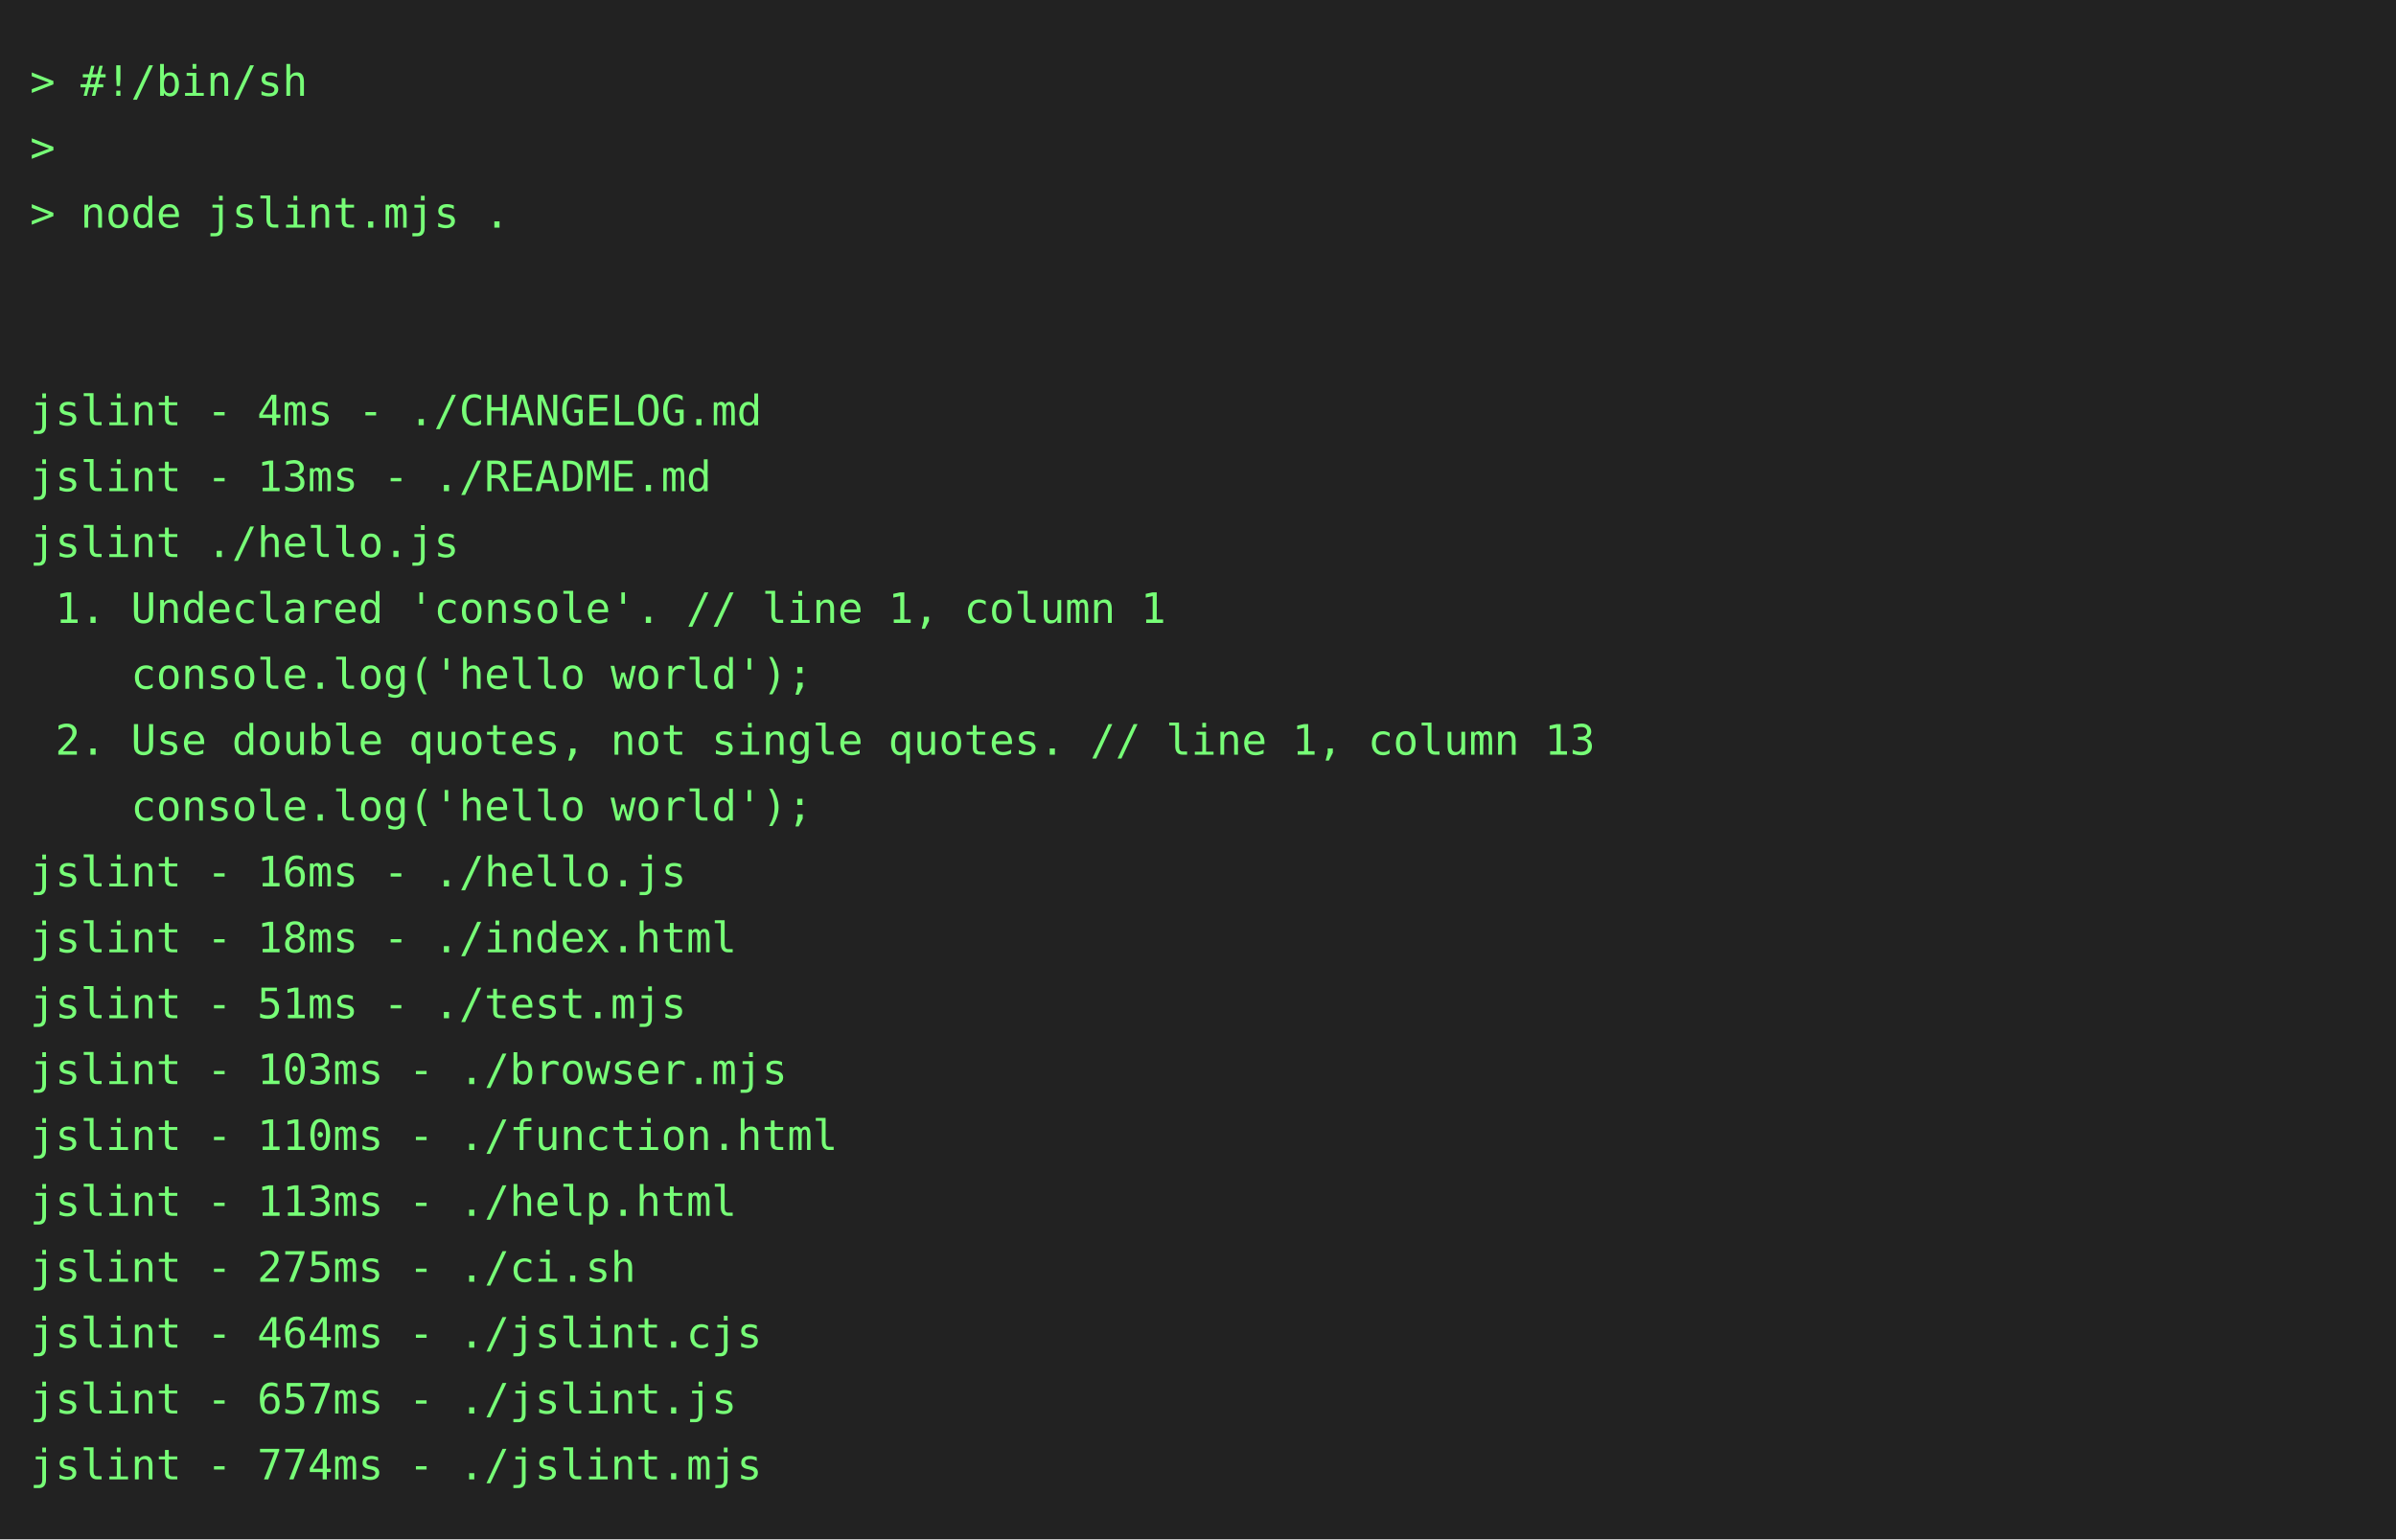
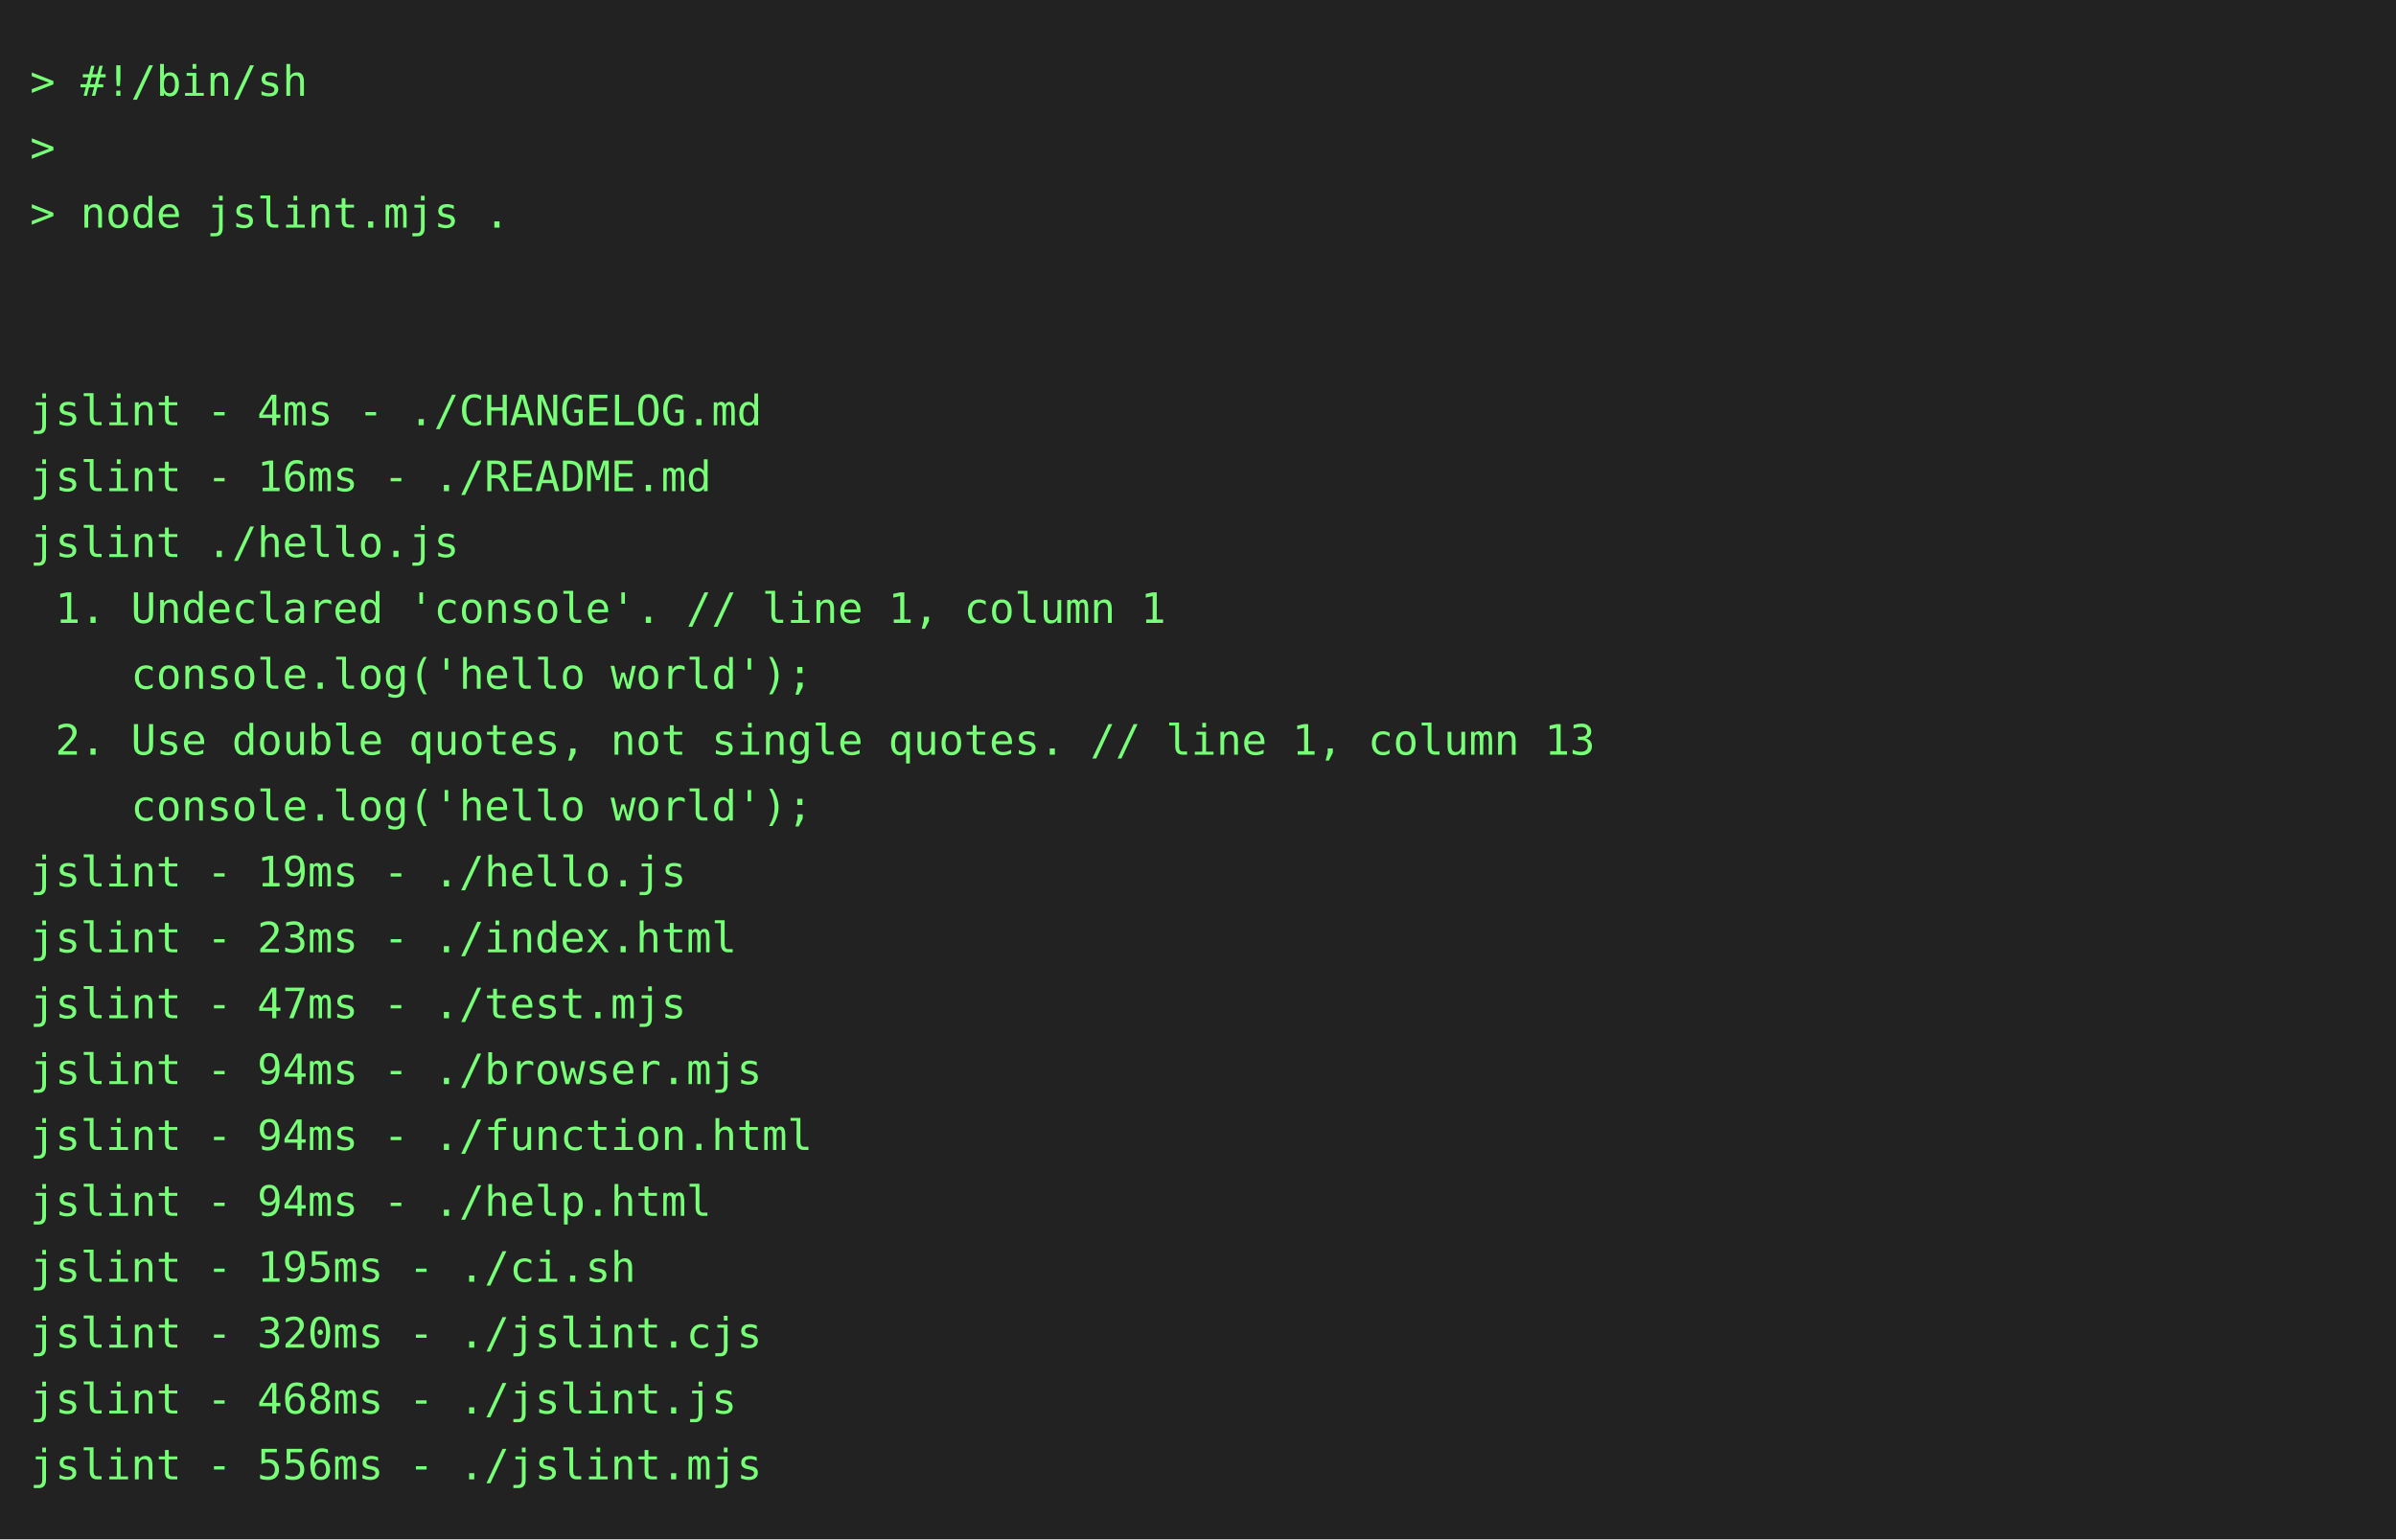
<svg xmlns="http://www.w3.org/2000/svg" height="514" width="800">
  <rect height="514" fill="#222" width="800" />
  <text fill="#7f7" font-family="consolas, menlo, monospace" font-size="14" xml:space="preserve">
    <tspan lengthAdjust="spacingAndGlyphs" textLength="768" x="10" y="32">&gt; #!/bin/sh                                                                                      </tspan>
    <tspan lengthAdjust="spacingAndGlyphs" textLength="768" x="10" y="54">&gt;                                                                                                </tspan>
    <tspan lengthAdjust="spacingAndGlyphs" textLength="768" x="10" y="76">&gt; node jslint.mjs .                                                                              </tspan>
    <tspan lengthAdjust="spacingAndGlyphs" textLength="768" x="10" y="98">                                                                                                 </tspan>
    <tspan lengthAdjust="spacingAndGlyphs" textLength="768" x="10" y="120">                                                                                                 </tspan>
    <tspan lengthAdjust="spacingAndGlyphs" textLength="768" x="10" y="142">jslint - 4ms - ./CHANGELOG.md                                                                    </tspan>
-     <tspan lengthAdjust="spacingAndGlyphs" textLength="768" x="10" y="164">jslint - 13ms - ./README.md                                                                      </tspan>
+     <tspan lengthAdjust="spacingAndGlyphs" textLength="768" x="10" y="164">jslint - 16ms - ./README.md                                                                      </tspan>
    <tspan lengthAdjust="spacingAndGlyphs" textLength="768" x="10" y="186">jslint ./hello.js                                                                                </tspan>
    <tspan lengthAdjust="spacingAndGlyphs" textLength="768" x="10" y="208"> 1. Undeclared 'console'. // line 1, column 1                                                    </tspan>
    <tspan lengthAdjust="spacingAndGlyphs" textLength="768" x="10" y="230">    console.log('hello world');                                                                  </tspan>
    <tspan lengthAdjust="spacingAndGlyphs" textLength="768" x="10" y="252"> 2. Use double quotes, not single quotes. // line 1, column 13                                   </tspan>
    <tspan lengthAdjust="spacingAndGlyphs" textLength="768" x="10" y="274">    console.log('hello world');                                                                  </tspan>
-     <tspan lengthAdjust="spacingAndGlyphs" textLength="768" x="10" y="296">jslint - 16ms - ./hello.js                                                                       </tspan>
-     <tspan lengthAdjust="spacingAndGlyphs" textLength="768" x="10" y="318">jslint - 18ms - ./index.html                                                                     </tspan>
-     <tspan lengthAdjust="spacingAndGlyphs" textLength="768" x="10" y="340">jslint - 51ms - ./test.mjs                                                                       </tspan>
-     <tspan lengthAdjust="spacingAndGlyphs" textLength="768" x="10" y="362">jslint - 103ms - ./browser.mjs                                                                   </tspan>
-     <tspan lengthAdjust="spacingAndGlyphs" textLength="768" x="10" y="384">jslint - 110ms - ./function.html                                                                 </tspan>
-     <tspan lengthAdjust="spacingAndGlyphs" textLength="768" x="10" y="406">jslint - 113ms - ./help.html                                                                     </tspan>
-     <tspan lengthAdjust="spacingAndGlyphs" textLength="768" x="10" y="428">jslint - 275ms - ./ci.sh                                                                         </tspan>
-     <tspan lengthAdjust="spacingAndGlyphs" textLength="768" x="10" y="450">jslint - 464ms - ./jslint.cjs                                                                    </tspan>
-     <tspan lengthAdjust="spacingAndGlyphs" textLength="768" x="10" y="472">jslint - 657ms - ./jslint.js                                                                     </tspan>
-     <tspan lengthAdjust="spacingAndGlyphs" textLength="768" x="10" y="494">jslint - 774ms - ./jslint.mjs                                                                    </tspan>
+     <tspan lengthAdjust="spacingAndGlyphs" textLength="768" x="10" y="296">jslint - 19ms - ./hello.js                                                                       </tspan>
+     <tspan lengthAdjust="spacingAndGlyphs" textLength="768" x="10" y="318">jslint - 23ms - ./index.html                                                                     </tspan>
+     <tspan lengthAdjust="spacingAndGlyphs" textLength="768" x="10" y="340">jslint - 47ms - ./test.mjs                                                                       </tspan>
+     <tspan lengthAdjust="spacingAndGlyphs" textLength="768" x="10" y="362">jslint - 94ms - ./browser.mjs                                                                    </tspan>
+     <tspan lengthAdjust="spacingAndGlyphs" textLength="768" x="10" y="384">jslint - 94ms - ./function.html                                                                  </tspan>
+     <tspan lengthAdjust="spacingAndGlyphs" textLength="768" x="10" y="406">jslint - 94ms - ./help.html                                                                      </tspan>
+     <tspan lengthAdjust="spacingAndGlyphs" textLength="768" x="10" y="428">jslint - 195ms - ./ci.sh                                                                         </tspan>
+     <tspan lengthAdjust="spacingAndGlyphs" textLength="768" x="10" y="450">jslint - 320ms - ./jslint.cjs                                                                    </tspan>
+     <tspan lengthAdjust="spacingAndGlyphs" textLength="768" x="10" y="472">jslint - 468ms - ./jslint.js                                                                     </tspan>
+     <tspan lengthAdjust="spacingAndGlyphs" textLength="768" x="10" y="494">jslint - 556ms - ./jslint.mjs                                                                    </tspan>
  </text>
</svg>
